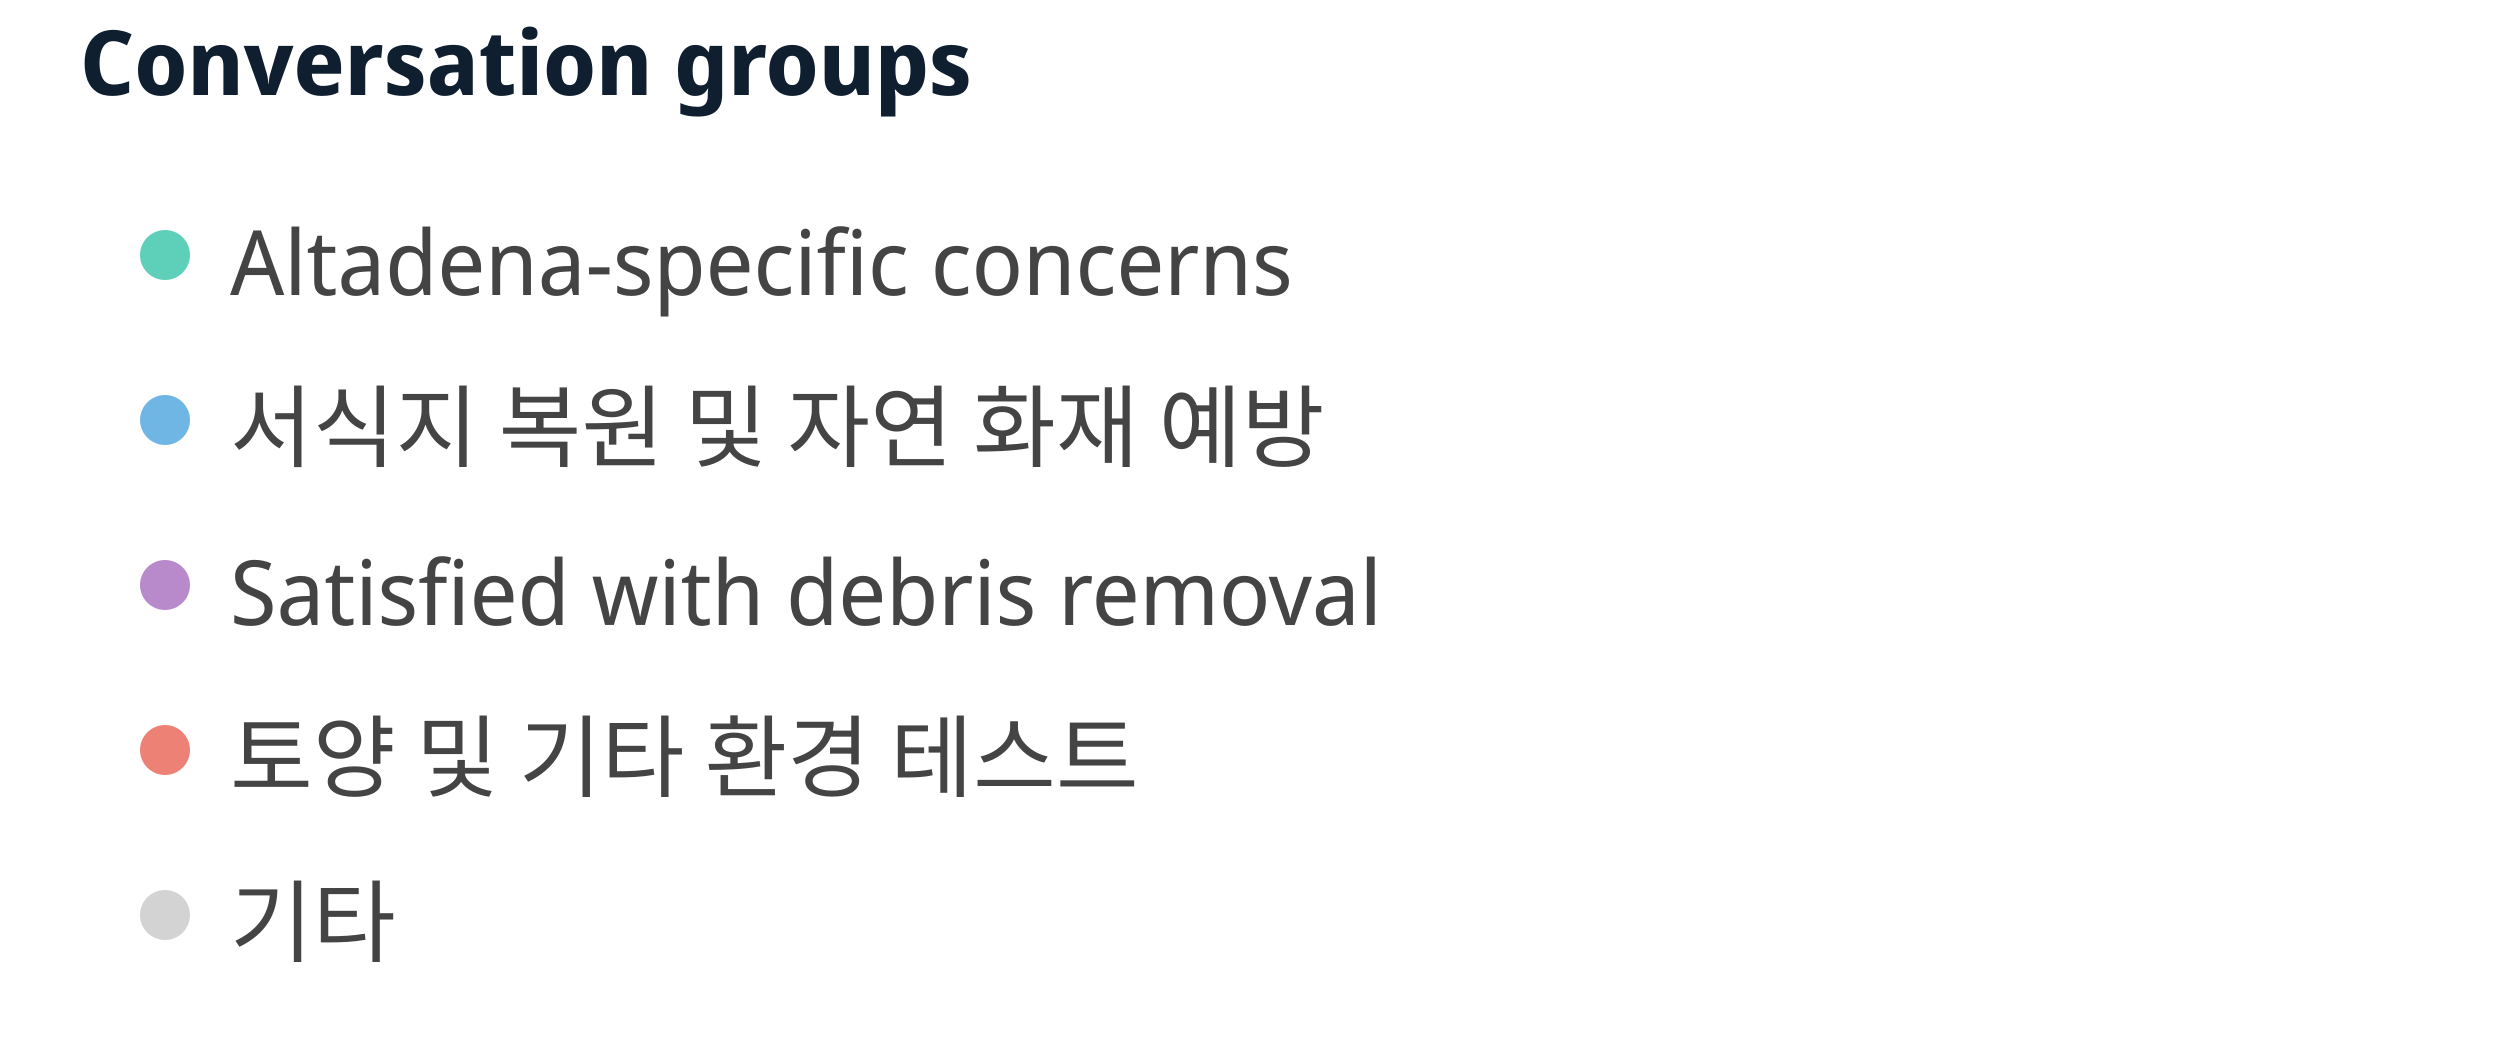
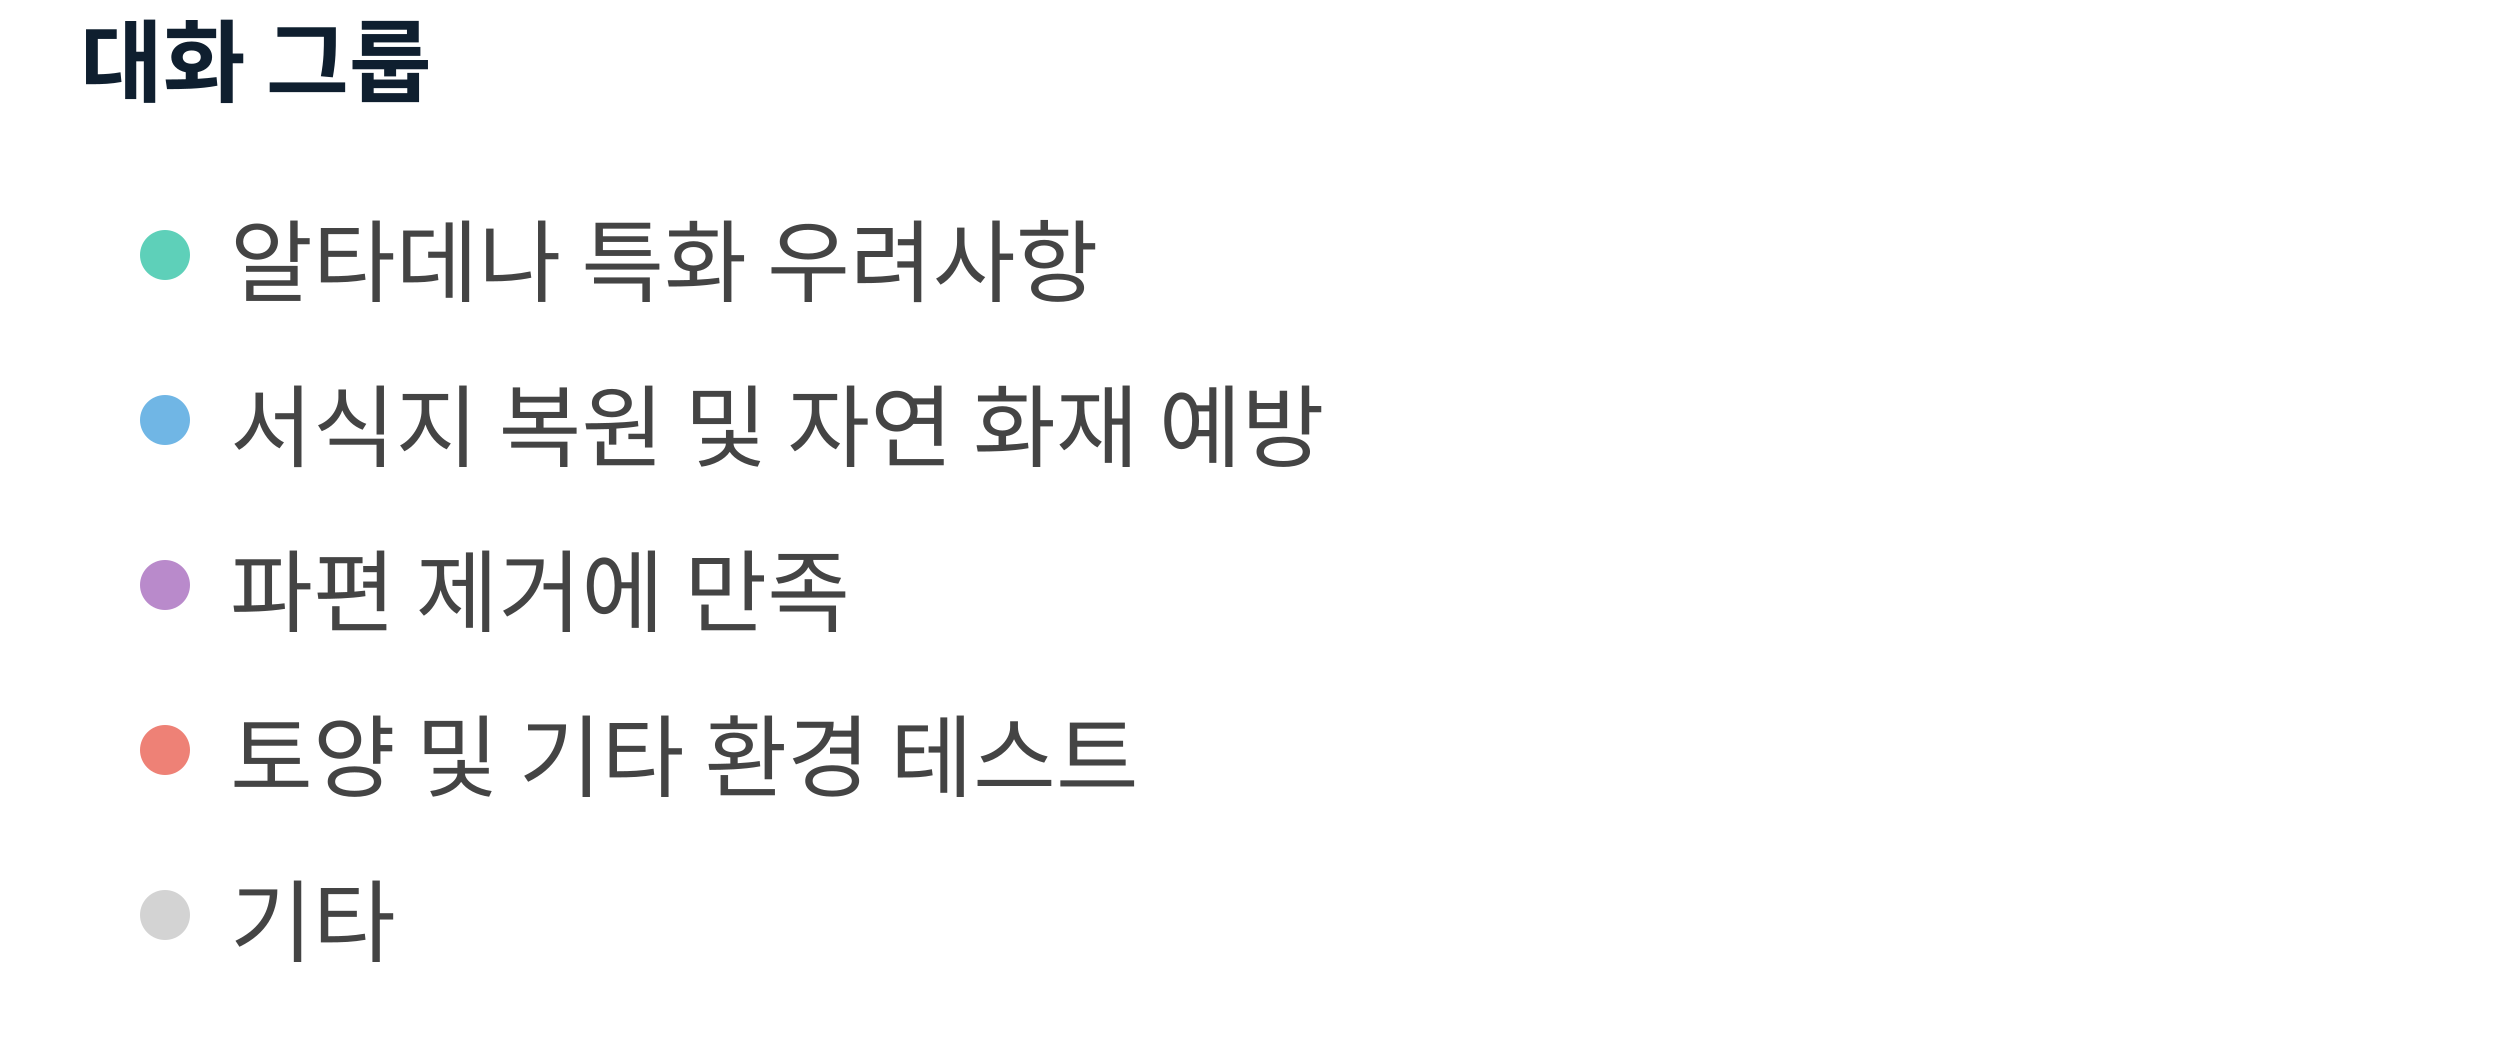
<svg xmlns="http://www.w3.org/2000/svg" width="500" height="210" viewBox="0 0 500 210" preserveAspectRatio="xMidYMid meet">
-   <text x="16" y="19" font-family="Noto Sans Display" font-size="18" font-weight="600" fill="#0F1F2F">Conversation groups</text>
+   <text x="16" y="19" font-family="Noto Sans Display" font-size="18" font-weight="600" fill="#0F1F2F">대화 그룹</text>
  <circle cx="33" cy="51" r="5" fill="#5ed0b9" fill-opacity="1.0" stroke="none" stroke-width="0.5" />
-   <text fill="#444444" x="46" y="59" font-family="Noto Sans Display" font-size="18">Altadena-specific concerns</text>
+   <text fill="#444444" x="46" y="59" font-family="Noto Sans Display" font-size="18">알타데나 특화 우려사항</text>
  <circle cx="33" cy="84" r="5" fill="#70b6e5" fill-opacity="1.0" stroke="none" stroke-width="0.5" />
  <text fill="#444444" x="46" y="92" font-family="Noto Sans Display" font-size="18">서식지 복원 및 자연 화재 예방</text>
  <circle cx="33" cy="117" r="5" fill="#b98acb" fill-opacity="1.0" stroke="none" stroke-width="0.5" />
-   <text fill="#444444" x="46" y="125" font-family="Noto Sans Display" font-size="18">Satisfied with debris removal</text>
+   <text fill="#444444" x="46" y="125" font-family="Noto Sans Display" font-size="18">파편 제거에 만족</text>
  <circle cx="33" cy="150" r="5" fill="#ee8176" fill-opacity="1.0" stroke="none" stroke-width="0.5" />
  <text fill="#444444" x="46" y="158" font-family="Noto Sans Display" font-size="18">토양 및 기타 환경 테스트</text>
  <circle cx="33" cy="183" r="5" fill="lightgray" fill-opacity="1.0" stroke="none" stroke-width="0.5" />
  <text fill="#444444" x="46" y="191" font-family="Noto Sans Display" font-size="18">기타</text>
</svg>
